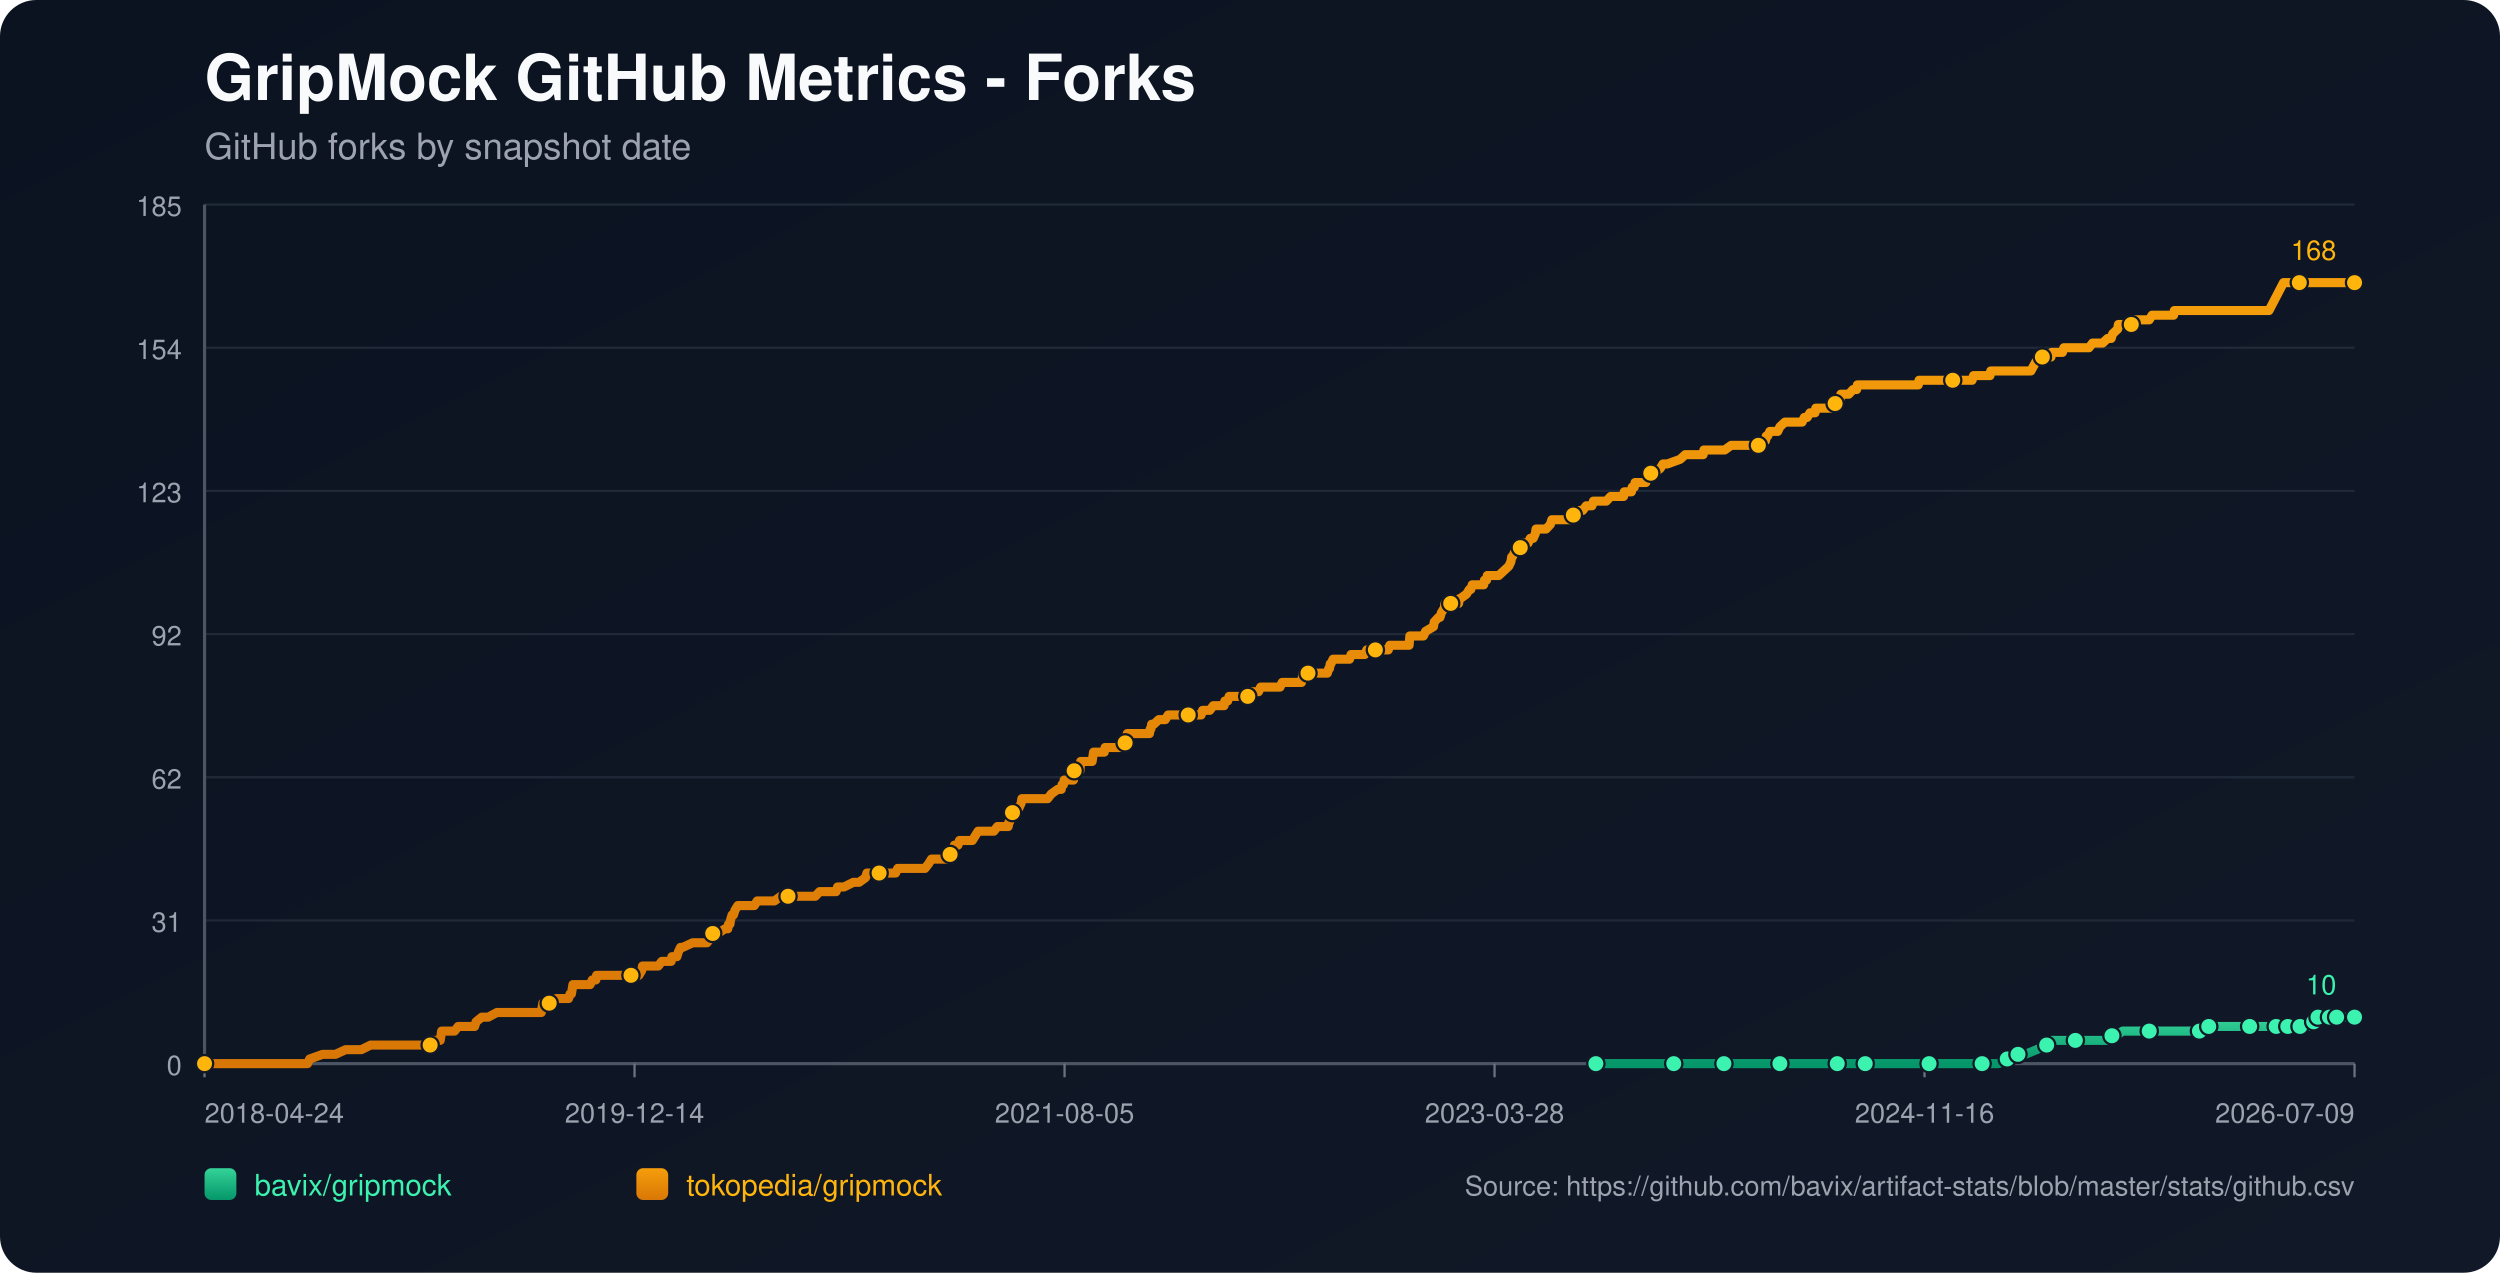
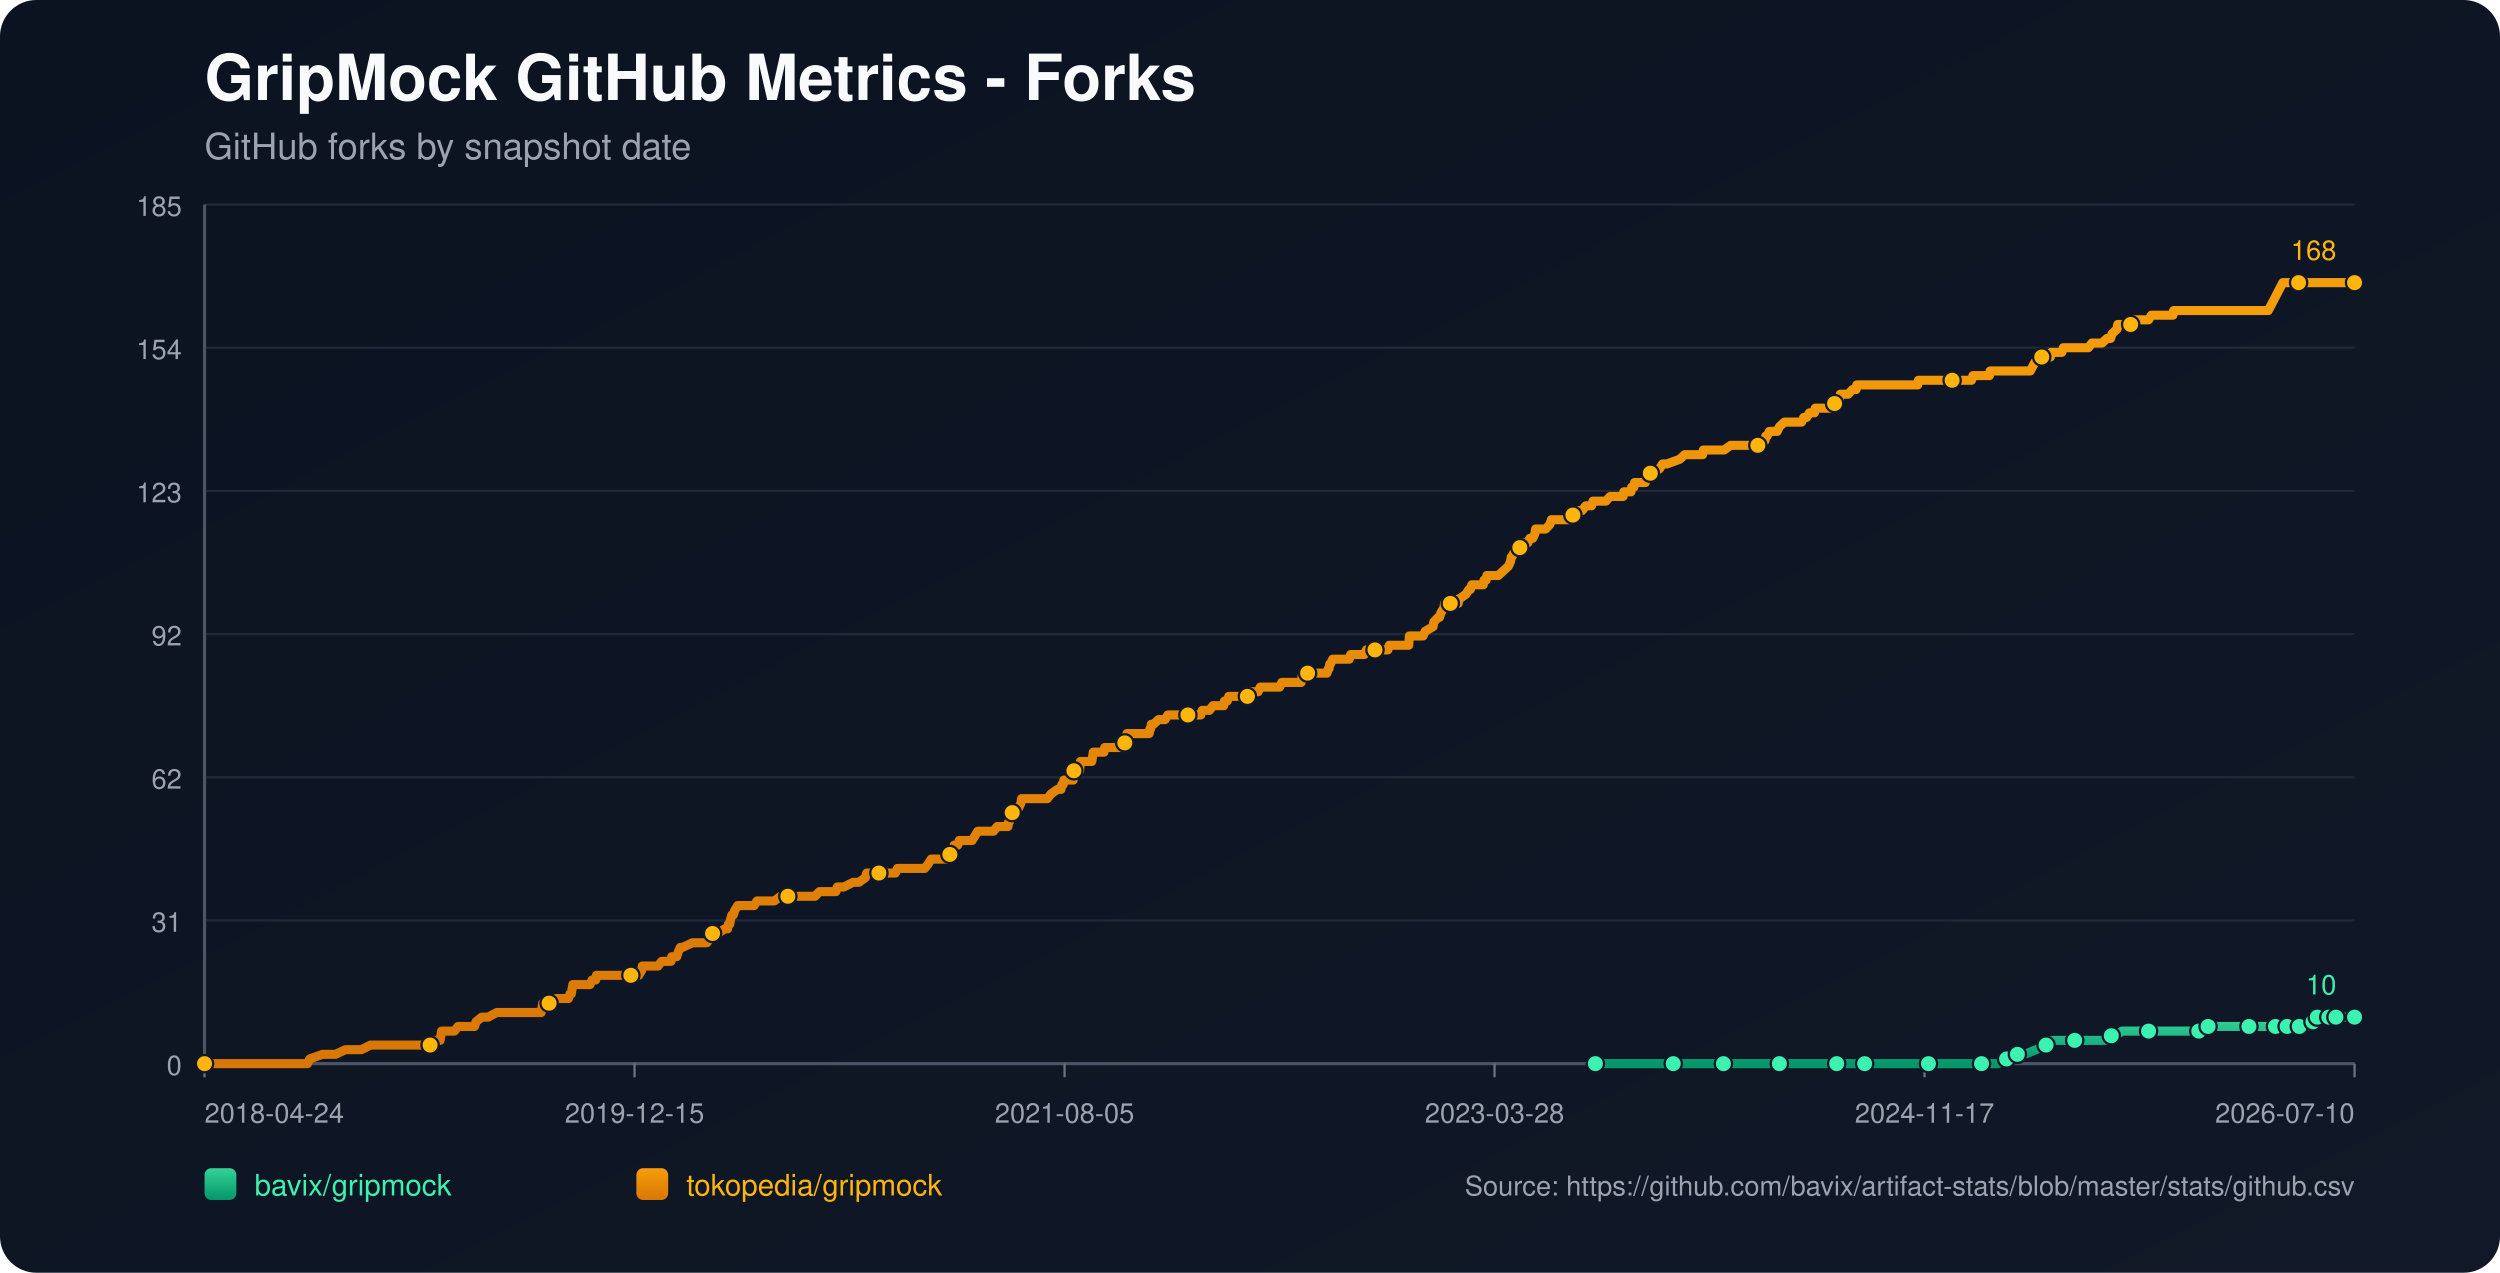
<svg xmlns="http://www.w3.org/2000/svg" width="1100" height="560" viewBox="0 0 1100 560">
  <defs>
    <linearGradient id="bg" x1="0" y1="0" x2="1" y2="1">
      <stop offset="0%" stop-color="#0b1220" />
      <stop offset="100%" stop-color="#111827" />
    </linearGradient>
    <linearGradient id="repo-0" x1="0" y1="0" x2="0" y2="1">
      <stop offset="0%" stop-color="#34d399" />
      <stop offset="100%" stop-color="#059669" />
    </linearGradient>
    <linearGradient id="repo-1" x1="0" y1="0" x2="0" y2="1">
      <stop offset="0%" stop-color="#f59e0b" />
      <stop offset="100%" stop-color="#d97706" />
    </linearGradient>
  </defs>
  <rect x="0" y="0" width="1100" height="560" fill="url(#bg)" rx="16" />
  <text x="90" y="44" fill="#f9fafb" font-size="28" font-family="-apple-system,BlinkMacSystemFont,Segoe UI,Helvetica,Arial,sans-serif" font-weight="700">GripMock GitHub Metrics - Forks</text>
  <text x="90" y="70" fill="#9ca3af" font-size="16" font-family="-apple-system,BlinkMacSystemFont,Segoe UI,Helvetica,Arial,sans-serif">GitHub forks by snapshot date</text>
  <line x1="90" y1="90.00" x2="1036" y2="90.00" stroke="#1f2937" stroke-width="1" />
  <text x="80" y="95.00" text-anchor="end" fill="#9ca3af" font-size="12" font-family="-apple-system,BlinkMacSystemFont,Segoe UI,Helvetica,Arial,sans-serif">185</text>
  <line x1="90" y1="153.00" x2="1036" y2="153.00" stroke="#1f2937" stroke-width="1" />
  <text x="80" y="158.00" text-anchor="end" fill="#9ca3af" font-size="12" font-family="-apple-system,BlinkMacSystemFont,Segoe UI,Helvetica,Arial,sans-serif">154</text>
  <line x1="90" y1="216.00" x2="1036" y2="216.00" stroke="#1f2937" stroke-width="1" />
  <text x="80" y="221.00" text-anchor="end" fill="#9ca3af" font-size="12" font-family="-apple-system,BlinkMacSystemFont,Segoe UI,Helvetica,Arial,sans-serif">123</text>
  <line x1="90" y1="279.00" x2="1036" y2="279.00" stroke="#1f2937" stroke-width="1" />
  <text x="80" y="284.00" text-anchor="end" fill="#9ca3af" font-size="12" font-family="-apple-system,BlinkMacSystemFont,Segoe UI,Helvetica,Arial,sans-serif">92</text>
  <line x1="90" y1="342.00" x2="1036" y2="342.00" stroke="#1f2937" stroke-width="1" />
  <text x="80" y="347.00" text-anchor="end" fill="#9ca3af" font-size="12" font-family="-apple-system,BlinkMacSystemFont,Segoe UI,Helvetica,Arial,sans-serif">62</text>
  <line x1="90" y1="405.00" x2="1036" y2="405.00" stroke="#1f2937" stroke-width="1" />
  <text x="80" y="410.00" text-anchor="end" fill="#9ca3af" font-size="12" font-family="-apple-system,BlinkMacSystemFont,Segoe UI,Helvetica,Arial,sans-serif">31</text>
  <line x1="90" y1="468.00" x2="1036" y2="468.00" stroke="#1f2937" stroke-width="1" />
  <text x="80" y="473.00" text-anchor="end" fill="#9ca3af" font-size="12" font-family="-apple-system,BlinkMacSystemFont,Segoe UI,Helvetica,Arial,sans-serif">0</text>
  <line x1="90" y1="468" x2="1036" y2="468" stroke="#4b5563" stroke-width="1.4" />
  <line x1="90" y1="90" x2="90" y2="468" stroke="#4b5563" stroke-width="1.4" />
  <line x1="90.00" y1="468" x2="90.00" y2="474" stroke="#6b7280" stroke-width="1" />
  <text x="90.00" y="494" text-anchor="start" fill="#9ca3af" font-size="12" font-family="-apple-system,BlinkMacSystemFont,Segoe UI,Helvetica,Arial,sans-serif">2018-04-24</text>
  <line x1="279.20" y1="468" x2="279.20" y2="474" stroke="#6b7280" stroke-width="1" />
-   <text x="279.20" y="494" text-anchor="middle" fill="#9ca3af" font-size="12" font-family="-apple-system,BlinkMacSystemFont,Segoe UI,Helvetica,Arial,sans-serif">2019-12-14</text>
+   <text x="279.20" y="494" text-anchor="middle" fill="#9ca3af" font-size="12" font-family="-apple-system,BlinkMacSystemFont,Segoe UI,Helvetica,Arial,sans-serif">2019-12-15</text>
  <line x1="468.40" y1="468" x2="468.40" y2="474" stroke="#6b7280" stroke-width="1" />
  <text x="468.40" y="494" text-anchor="middle" fill="#9ca3af" font-size="12" font-family="-apple-system,BlinkMacSystemFont,Segoe UI,Helvetica,Arial,sans-serif">2021-08-05</text>
  <line x1="657.60" y1="468" x2="657.60" y2="474" stroke="#6b7280" stroke-width="1" />
  <text x="657.60" y="494" text-anchor="middle" fill="#9ca3af" font-size="12" font-family="-apple-system,BlinkMacSystemFont,Segoe UI,Helvetica,Arial,sans-serif">2023-03-28</text>
  <line x1="846.80" y1="468" x2="846.80" y2="474" stroke="#6b7280" stroke-width="1" />
-   <text x="846.80" y="494" text-anchor="middle" fill="#9ca3af" font-size="12" font-family="-apple-system,BlinkMacSystemFont,Segoe UI,Helvetica,Arial,sans-serif">2024-11-16</text>
+   <text x="846.80" y="494" text-anchor="middle" fill="#9ca3af" font-size="12" font-family="-apple-system,BlinkMacSystemFont,Segoe UI,Helvetica,Arial,sans-serif">2024-11-17</text>
  <line x1="1036.00" y1="468" x2="1036.00" y2="474" stroke="#6b7280" stroke-width="1" />
-   <text x="1036.00" y="494" text-anchor="end" fill="#9ca3af" font-size="12" font-family="-apple-system,BlinkMacSystemFont,Segoe UI,Helvetica,Arial,sans-serif">2026-07-09</text>
-   <polyline fill="none" stroke="url(#repo-0)" stroke-width="4" stroke-linecap="round" stroke-linejoin="round" points="702.18,468.00 708.68,468.00 721.30,468.00 734.55,468.00 736.45,468.00 739.60,468.00 750.96,468.00 753.17,468.00 758.53,468.00 758.85,468.00 763.58,468.00 771.16,468.00 783.15,468.00 786.30,468.00 790.41,468.00 793.88,468.00 808.39,468.00 812.81,468.00 813.44,468.00 814.70,468.00 820.70,468.00 833.95,468.00 836.79,468.00 843.42,468.00 848.78,468.00 849.41,468.00 850.05,468.00 869.61,468.00 872.13,468.00 872.77,468.00 878.76,468.00 879.39,468.00 883.18,465.95 884.44,465.95 884.76,465.95 885.07,465.95 887.91,463.91 889.49,463.91 891.07,463.91 896.12,461.86 900.53,459.82 902.11,459.82 902.74,457.77 909.37,457.77 913.16,457.77 924.52,457.77 926.73,457.77 927.36,455.73 929.25,455.73 931.14,455.73 933.98,453.68 939.03,453.68 945.66,453.68 949.76,453.68 960.81,453.68 963.01,453.68 967.75,453.68 968.06,453.68 969.01,453.68 971.53,453.68 971.85,451.64 980.37,451.64 987.00,451.64 987.63,451.64 989.84,451.64 996.15,451.64 998.36,451.64 999.93,451.64 1001.51,451.64 1004.75,451.64 1005.68,451.64 1006.00,451.64 1006.63,451.64 1006.95,451.64 1007.26,451.64 1011.69,451.64 1012.00,451.64 1012.31,451.64 1016.11,451.64 1016.42,449.59 1018.01,449.59 1018.32,449.59 1018.64,449.59 1019.59,449.59 1019.91,447.55 1024.04,447.55 1024.34,447.55 1024.66,447.55 1024.97,447.55 1026.24,447.55 1026.53,447.55 1027.80,447.55 1028.12,447.55 1033.79,447.55 1034.10,447.55 1034.42,447.55 1036.00,447.55" />
-   <circle cx="702.18" cy="468.00" r="3.8" fill="#3bf2af" stroke="#111827" stroke-width="1" />
-   <circle cx="736.45" cy="468.00" r="3.8" fill="#3bf2af" stroke="#111827" stroke-width="1" />
-   <circle cx="758.53" cy="468.00" r="3.8" fill="#3bf2af" stroke="#111827" stroke-width="1" />
-   <circle cx="783.15" cy="468.00" r="3.8" fill="#3bf2af" stroke="#111827" stroke-width="1" />
-   <circle cx="808.39" cy="468.00" r="3.8" fill="#3bf2af" stroke="#111827" stroke-width="1" />
-   <circle cx="820.70" cy="468.00" r="3.8" fill="#3bf2af" stroke="#111827" stroke-width="1" />
-   <circle cx="848.78" cy="468.00" r="3.8" fill="#3bf2af" stroke="#111827" stroke-width="1" />
-   <circle cx="872.13" cy="468.00" r="3.8" fill="#3bf2af" stroke="#111827" stroke-width="1" />
-   <circle cx="883.18" cy="465.95" r="3.8" fill="#3bf2af" stroke="#111827" stroke-width="1" />
-   <circle cx="887.91" cy="463.91" r="3.8" fill="#3bf2af" stroke="#111827" stroke-width="1" />
-   <circle cx="900.53" cy="459.82" r="3.8" fill="#3bf2af" stroke="#111827" stroke-width="1" />
-   <circle cx="913.16" cy="457.77" r="3.8" fill="#3bf2af" stroke="#111827" stroke-width="1" />
-   <circle cx="929.25" cy="455.73" r="3.8" fill="#3bf2af" stroke="#111827" stroke-width="1" />
-   <circle cx="945.66" cy="453.68" r="3.8" fill="#3bf2af" stroke="#111827" stroke-width="1" />
-   <circle cx="967.75" cy="453.68" r="3.8" fill="#3bf2af" stroke="#111827" stroke-width="1" />
-   <circle cx="971.85" cy="451.64" r="3.8" fill="#3bf2af" stroke="#111827" stroke-width="1" />
-   <circle cx="989.84" cy="451.64" r="3.8" fill="#3bf2af" stroke="#111827" stroke-width="1" />
-   <circle cx="1001.51" cy="451.64" r="3.8" fill="#3bf2af" stroke="#111827" stroke-width="1" />
-   <circle cx="1006.63" cy="451.64" r="3.8" fill="#3bf2af" stroke="#111827" stroke-width="1" />
-   <circle cx="1012.00" cy="451.64" r="3.8" fill="#3bf2af" stroke="#111827" stroke-width="1" />
-   <circle cx="1018.01" cy="449.59" r="3.8" fill="#3bf2af" stroke="#111827" stroke-width="1" />
-   <circle cx="1019.91" cy="447.55" r="3.8" fill="#3bf2af" stroke="#111827" stroke-width="1" />
-   <circle cx="1024.97" cy="447.55" r="3.8" fill="#3bf2af" stroke="#111827" stroke-width="1" />
-   <circle cx="1028.12" cy="447.55" r="3.8" fill="#3bf2af" stroke="#111827" stroke-width="1" />
+   <text x="1036.00" y="494" text-anchor="end" fill="#9ca3af" font-size="12" font-family="-apple-system,BlinkMacSystemFont,Segoe UI,Helvetica,Arial,sans-serif">2026-07-10</text>
+   <polyline fill="none" stroke="url(#repo-0)" stroke-width="4" stroke-linecap="round" stroke-linejoin="round" points="701.97,468.00 708.47,468.00 721.09,468.00 734.34,468.00 736.23,468.00 739.38,468.00 750.74,468.00 752.95,468.00 758.31,468.00 758.63,468.00 763.36,468.00 770.93,468.00 782.92,468.00 786.07,468.00 790.17,468.00 793.64,468.00 808.15,468.00 812.57,468.00 813.20,468.00 814.46,468.00 820.46,468.00 833.70,468.00 836.54,468.00 843.17,468.00 848.53,468.00 849.16,468.00 849.79,468.00 869.35,468.00 871.87,468.00 872.50,468.00 878.50,468.00 879.13,468.00 882.91,465.95 884.18,465.95 884.49,465.95 884.81,465.95 887.65,463.91 889.22,463.91 890.80,463.91 895.85,461.86 900.26,459.82 901.84,459.82 902.47,457.77 909.10,457.77 912.88,457.77 924.24,457.77 926.45,457.77 927.08,455.73 928.97,455.73 930.86,455.73 933.70,453.68 938.75,453.68 945.37,453.68 949.47,453.68 960.52,453.68 962.72,453.68 967.46,453.68 967.77,453.68 968.72,453.68 971.24,453.68 971.56,451.64 980.07,451.64 986.70,451.64 987.33,451.64 989.54,451.64 995.85,451.64 998.05,451.64 999.63,451.64 1001.21,451.64 1004.44,451.64 1005.38,451.64 1005.70,451.64 1006.33,451.64 1006.64,451.64 1006.96,451.64 1011.38,451.64 1011.70,451.64 1012.01,451.64 1015.80,451.64 1016.11,449.59 1017.70,449.59 1018.01,449.59 1018.33,449.59 1019.28,449.59 1019.60,447.55 1023.72,447.55 1024.03,447.55 1024.35,447.55 1024.66,447.55 1025.92,447.55 1026.22,447.55 1027.48,447.55 1027.81,447.55 1033.48,447.55 1033.79,447.55 1034.10,447.55 1036.00,447.55" />
+   <circle cx="701.97" cy="468.00" r="3.8" fill="#3bf2af" stroke="#111827" stroke-width="1" />
+   <circle cx="736.23" cy="468.00" r="3.8" fill="#3bf2af" stroke="#111827" stroke-width="1" />
+   <circle cx="758.31" cy="468.00" r="3.8" fill="#3bf2af" stroke="#111827" stroke-width="1" />
+   <circle cx="782.92" cy="468.00" r="3.8" fill="#3bf2af" stroke="#111827" stroke-width="1" />
+   <circle cx="808.15" cy="468.00" r="3.8" fill="#3bf2af" stroke="#111827" stroke-width="1" />
+   <circle cx="820.46" cy="468.00" r="3.8" fill="#3bf2af" stroke="#111827" stroke-width="1" />
+   <circle cx="848.53" cy="468.00" r="3.8" fill="#3bf2af" stroke="#111827" stroke-width="1" />
+   <circle cx="871.87" cy="468.00" r="3.8" fill="#3bf2af" stroke="#111827" stroke-width="1" />
+   <circle cx="882.91" cy="465.95" r="3.8" fill="#3bf2af" stroke="#111827" stroke-width="1" />
+   <circle cx="887.65" cy="463.91" r="3.8" fill="#3bf2af" stroke="#111827" stroke-width="1" />
+   <circle cx="900.26" cy="459.82" r="3.8" fill="#3bf2af" stroke="#111827" stroke-width="1" />
+   <circle cx="912.88" cy="457.77" r="3.8" fill="#3bf2af" stroke="#111827" stroke-width="1" />
+   <circle cx="928.97" cy="455.73" r="3.8" fill="#3bf2af" stroke="#111827" stroke-width="1" />
+   <circle cx="945.37" cy="453.68" r="3.8" fill="#3bf2af" stroke="#111827" stroke-width="1" />
+   <circle cx="967.46" cy="453.68" r="3.8" fill="#3bf2af" stroke="#111827" stroke-width="1" />
+   <circle cx="971.56" cy="451.64" r="3.8" fill="#3bf2af" stroke="#111827" stroke-width="1" />
+   <circle cx="989.54" cy="451.64" r="3.8" fill="#3bf2af" stroke="#111827" stroke-width="1" />
+   <circle cx="1001.21" cy="451.64" r="3.8" fill="#3bf2af" stroke="#111827" stroke-width="1" />
+   <circle cx="1006.33" cy="451.64" r="3.8" fill="#3bf2af" stroke="#111827" stroke-width="1" />
+   <circle cx="1011.70" cy="451.64" r="3.8" fill="#3bf2af" stroke="#111827" stroke-width="1" />
+   <circle cx="1017.70" cy="449.59" r="3.8" fill="#3bf2af" stroke="#111827" stroke-width="1" />
+   <circle cx="1019.60" cy="447.55" r="3.8" fill="#3bf2af" stroke="#111827" stroke-width="1" />
+   <circle cx="1024.66" cy="447.55" r="3.8" fill="#3bf2af" stroke="#111827" stroke-width="1" />
+   <circle cx="1027.81" cy="447.55" r="3.8" fill="#3bf2af" stroke="#111827" stroke-width="1" />
  <circle cx="1036.00" cy="447.55" r="3.8" fill="#3bf2af" stroke="#111827" stroke-width="1" />
  <text x="1028.00" y="437.55" text-anchor="end" fill="#3bf2af" font-size="12" font-family="-apple-system,BlinkMacSystemFont,Segoe UI,Helvetica,Arial,sans-serif">10</text>
-   <polyline fill="none" stroke="url(#repo-1)" stroke-width="4" stroke-linecap="round" stroke-linejoin="round" points="90.00,468.00 91.77,468.00 92.40,468.00 95.87,468.00 99.34,468.00 135.31,468.00 136.26,465.95 141.94,463.91 147.62,463.91 152.04,461.86 155.51,461.86 156.14,461.86 156.45,461.86 156.77,461.86 158.35,461.86 158.98,461.86 163.08,459.82 163.40,459.82 167.18,459.82 168.13,459.82 168.45,459.82 170.02,459.82 171.60,459.82 173.49,459.82 174.44,459.82 179.49,459.82 182.01,459.82 183.59,459.82 183.91,459.82 188.96,459.82 189.27,459.82 189.90,457.77 193.06,457.77 193.69,457.77 194.01,455.73 194.32,453.68 200.00,453.68 201.58,451.64 207.57,451.64 208.84,451.64 209.47,449.59 211.99,447.55 214.83,447.55 218.62,445.50 218.93,445.50 221.14,445.50 223.35,445.50 226.51,445.50 227.45,445.50 229.66,445.50 231.87,445.50 233.77,445.50 234.08,445.50 234.40,445.50 236.92,445.50 237.55,445.50 238.18,445.50 238.50,443.45 238.81,441.41 239.13,441.41 241.65,441.41 242.29,441.41 244.81,439.36 250.17,439.36 250.81,437.32 251.12,437.32 251.44,437.32 252.07,433.23 253.33,433.23 253.65,433.23 255.54,433.23 255.85,433.23 258.06,433.23 259.01,433.23 259.64,433.23 260.59,431.18 262.17,431.18 262.48,429.14 263.43,429.14 266.27,429.14 269.74,429.14 270.69,429.14 271.63,429.14 271.95,429.14 273.21,429.14 273.53,429.14 274.16,429.14 275.10,429.14 276.68,429.14 277.31,429.14 277.63,429.14 277.94,429.14 279.52,429.14 280.47,429.14 281.10,429.14 282.36,427.09 282.68,425.05 284.25,425.05 287.73,425.05 289.62,425.05 291.20,423.00 291.51,423.00 293.72,423.00 295.30,423.00 295.61,420.95 297.51,420.95 297.82,420.95 298.45,418.91 299.40,416.86 299.72,416.86 300.03,416.86 300.35,416.86 304.77,414.82 308.55,414.82 308.87,414.82 309.50,414.82 310.76,414.82 311.08,414.82 312.65,412.77 313.29,410.73 313.60,410.73 313.92,410.73 314.23,410.73 315.81,410.73 318.97,408.68 320.23,408.68 320.54,406.64 321.17,406.64 321.49,404.59 322.12,402.55 322.75,402.55 323.38,400.50 324.65,398.45 325.28,398.45 327.17,398.45 327.49,398.45 328.75,398.45 330.64,398.45 331.90,398.45 333.17,396.41 333.48,396.41 334.11,396.41 335.06,396.41 336.01,396.41 337.58,396.41 339.16,396.41 340.74,396.41 343.58,394.36 346.10,394.36 346.42,394.36 346.73,394.36 351.47,394.36 352.41,394.36 353.36,394.36 353.68,394.36 354.62,394.36 356.83,394.36 357.15,394.36 358.73,394.36 360.62,392.32 363.77,392.32 364.72,392.32 365.67,392.32 366.93,392.32 367.56,392.32 367.88,392.32 368.51,390.27 370.09,390.27 371.35,390.27 375.45,388.23 377.03,388.23 377.97,388.23 380.81,386.18 381.45,384.14 381.76,384.14 382.08,384.14 383.65,384.14 384.60,384.14 385.86,384.14 386.18,384.14 386.81,384.14 389.02,384.14 389.33,384.14 389.97,384.14 392.17,384.14 392.81,384.14 394.07,384.14 395.01,382.09 395.33,382.09 395.65,382.09 399.43,382.09 400.06,382.09 401.33,382.09 401.64,382.09 402.90,382.09 404.17,382.09 404.48,382.09 404.80,382.09 406.37,382.09 407.01,382.09 408.58,380.05 409.85,378.00 410.79,378.00 412.69,378.00 413.95,378.00 415.53,378.00 415.84,378.00 416.47,378.00 417.10,378.00 417.73,378.00 418.05,375.95 419.00,373.91 419.31,373.91 419.63,373.91 419.94,371.86 421.52,371.86 422.15,369.82 423.41,369.82 424.05,369.82 424.99,369.82 425.62,369.82 426.57,369.82 427.83,369.82 429.09,367.77 430.36,365.73 430.67,365.73 432.25,365.73 432.57,365.73 433.20,365.73 433.51,365.73 434.14,365.73 434.46,365.73 436.04,365.73 437.30,365.73 438.88,363.68 443.29,363.68 443.61,363.68 443.93,361.64 444.24,361.64 445.19,357.55 445.50,357.55 445.82,357.55 446.13,357.55 447.40,355.50 448.03,355.50 448.34,355.50 449.29,353.45 449.61,351.41 450.24,351.41 452.13,351.41 452.45,351.41 452.76,351.41 454.02,351.41 456.23,351.41 456.55,351.41 457.18,351.41 459.39,351.41 460.97,351.41 462.54,349.36 465.38,347.32 466.65,347.32 466.96,347.32 467.28,345.27 467.91,345.27 468.22,343.23 468.54,343.23 469.49,343.23 469.80,343.23 470.75,343.23 472.33,343.23 472.64,339.14 472.96,339.14 473.27,339.14 473.59,339.14 473.90,339.14 474.22,339.14 474.85,339.14 475.17,339.14 475.48,335.05 476.43,335.05 477.06,335.05 477.69,335.05 478.95,335.05 480.21,335.05 480.53,335.05 480.85,333.00 481.16,330.95 482.74,330.95 484.00,330.95 484.32,330.95 485.58,330.95 485.89,330.95 486.21,328.91 489.37,328.91 489.68,328.91 490.31,328.91 491.89,328.91 492.52,328.91 493.15,328.91 494.41,326.86 495.05,326.86 495.36,324.82 495.68,324.82 495.99,322.77 497.25,322.77 497.57,322.77 498.20,322.77 498.52,322.77 499.46,322.77 499.78,322.77 501.04,322.77 503.88,322.77 504.83,322.77 505.77,322.77 506.09,320.73 506.41,320.73 506.72,318.68 507.04,318.68 507.67,318.68 509.88,316.64 511.14,316.64 511.45,316.64 511.77,316.64 512.72,316.64 513.98,314.59 515.24,314.59 516.82,314.59 517.13,314.59 520.61,314.59 522.18,314.59 522.81,314.59 523.45,314.59 525.97,314.59 526.60,314.59 526.92,314.59 527.86,314.59 528.49,314.59 529.13,312.55 529.76,312.55 530.39,312.55 531.65,312.55 531.97,312.55 532.28,312.55 533.86,310.50 534.49,310.50 534.81,310.50 535.75,310.50 536.38,310.50 537.01,310.50 538.59,310.50 538.91,308.45 539.22,308.45 540.17,308.45 540.80,306.41 541.43,306.41 543.01,306.41 545.85,306.41 546.17,306.41 547.43,306.41 547.74,306.41 549.01,306.41 549.32,306.41 549.64,304.36 550.27,304.36 551.21,304.36 551.53,304.36 551.85,304.36 552.48,304.36 553.74,304.36 554.69,302.32 555.00,302.32 559.10,302.32 559.42,302.32 560.37,302.32 561.00,302.32 563.21,302.32 564.15,300.27 564.47,300.27 564.78,300.27 567.31,300.27 567.62,300.27 567.94,300.27 568.89,300.27 569.20,300.27 569.83,300.27 572.04,300.27 572.67,300.27 573.30,296.18 574.25,296.18 574.57,296.18 575.51,296.18 580.88,296.18 582.14,296.18 582.45,296.18 584.03,296.18 584.66,294.14 584.98,294.14 585.29,292.09 585.61,292.09 586.56,290.05 587.50,290.05 587.82,290.05 589.71,290.05 590.03,290.05 590.66,290.05 591.61,290.05 592.24,290.05 592.55,290.05 593.81,290.05 594.45,288.00 595.08,288.00 596.02,288.00 596.34,288.00 600.44,288.00 601.39,285.95 602.33,285.95 602.65,285.95 604.23,285.95 604.54,285.95 604.86,285.95 605.17,285.95 606.44,285.95 607.38,285.95 609.59,285.95 610.54,285.95 610.85,285.95 611.49,283.91 612.12,283.91 614.01,283.91 614.33,283.91 617.48,283.91 617.80,283.91 618.74,283.91 619.06,283.91 620.01,283.91 620.32,279.82 620.64,279.82 622.21,279.82 622.53,279.82 623.48,279.82 625.05,279.82 626.32,279.82 627.26,277.77 630.73,275.73 631.05,273.68 632.94,271.64 633.57,271.64 634.21,269.59 635.47,267.55 635.78,265.50 638.31,265.50 641.15,265.50 641.78,265.50 642.09,263.45 642.41,263.45 645.25,261.41 646.51,259.36 646.83,259.36 647.14,259.36 647.77,257.32 649.04,257.32 649.35,257.32 649.98,257.32 651.25,257.32 652.82,257.32 653.14,255.27 653.77,255.27 654.09,255.27 654.40,253.23 654.72,253.23 655.03,253.23 655.66,253.23 659.45,253.23 661.66,251.18 663.87,249.14 664.81,247.09 665.13,245.05 665.45,245.05 666.39,243.00 666.71,243.00 668.92,240.95 669.23,240.95 670.49,238.91 670.81,238.91 671.13,238.91 672.39,238.91 673.33,236.86 674.60,236.86 675.54,234.82 675.86,232.77 677.75,232.77 678.38,232.77 679.33,232.77 679.65,232.77 680.28,232.77 682.17,230.73 682.80,228.68 683.43,228.68 683.75,228.68 684.38,228.68 684.69,228.68 685.64,228.68 685.96,228.68 686.59,228.68 687.85,228.68 688.17,228.68 688.80,228.68 689.43,228.68 690.69,228.68 691.01,226.64 692.27,226.64 693.53,226.64 695.11,224.59 696.05,224.59 696.37,224.59 697.95,222.55 698.26,222.55 699.53,222.55 700.47,222.55 701.10,220.50 702.05,220.50 703.31,220.50 703.63,220.50 704.26,220.50 706.78,220.50 708.68,218.45 710.89,218.45 714.36,218.45 714.67,216.41 714.99,216.41 716.88,216.41 717.51,216.41 717.83,216.41 718.14,214.36 719.09,214.36 719.41,212.32 720.04,212.32 722.56,212.32 724.14,212.32 724.77,210.27 726.35,208.23 727.61,208.23 730.45,206.18 731.71,204.14 733.61,204.14 739.29,202.09 741.49,200.05 742.13,200.05 744.97,200.05 745.60,200.05 746.23,200.05 748.12,200.05 748.75,200.05 749.38,200.05 749.70,198.00 750.01,198.00 752.54,198.00 755.38,198.00 756.96,198.00 758.85,198.00 761.69,195.95 764.21,195.95 765.48,195.95 766.11,195.95 767.37,195.95 768.95,195.95 769.58,195.95 770.21,195.95 772.10,195.95 773.37,195.95 773.68,195.95 776.52,193.91 776.84,193.91 777.15,191.86 777.78,191.86 778.73,189.82 779.99,189.82 781.89,189.82 782.20,189.82 783.15,187.77 785.36,185.73 787.57,185.73 789.46,185.73 791.98,185.73 792.61,185.73 792.93,185.73 793.88,183.68 794.19,183.68 794.51,183.68 795.14,183.68 796.40,181.64 798.61,181.64 798.93,179.59 799.87,179.59 801.77,179.59 803.34,179.59 803.66,179.59 804.92,179.59 805.87,179.59 806.18,177.55 807.45,177.55 808.08,175.50 809.65,175.50 809.97,173.45 810.29,173.45 812.18,173.45 813.13,173.45 813.44,173.45 815.33,171.41 816.60,171.41 816.91,171.41 817.23,169.36 819.44,169.36 821.01,169.36 824.80,169.36 825.12,169.36 827.01,169.36 829.85,169.36 833.01,169.36 834.90,169.36 835.21,169.36 835.53,169.36 836.16,169.36 838.69,169.36 840.89,169.36 844.05,169.36 844.37,167.32 847.21,167.32 848.15,167.32 849.41,167.32 859.20,167.32 860.46,167.32 860.77,167.32 863.93,167.32 865.51,167.32 867.72,167.32 868.35,165.27 868.66,165.27 870.56,165.27 871.82,165.27 872.45,165.27 872.77,165.27 873.08,165.27 874.03,165.27 875.61,165.27 875.92,163.23 877.50,163.23 879.71,163.23 881.92,163.23 882.55,163.23 886.02,163.23 886.33,163.23 887.91,163.23 889.49,163.23 892.33,163.23 893.59,163.23 895.80,159.14 896.12,159.14 896.75,157.09 898.33,157.09 898.64,157.09 899.27,157.09 900.22,157.09 900.53,157.09 900.85,157.09 901.17,157.09 902.43,157.09 902.74,155.05 904.64,155.05 904.95,155.05 906.53,155.05 906.85,155.05 907.48,155.05 908.11,153.00 909.05,153.00 912.21,153.00 917.89,153.00 919.15,153.00 920.73,150.95 921.99,150.95 923.25,150.95 924.20,150.95 925.15,150.95 927.36,148.91 928.93,148.91 929.57,146.86 931.77,144.82 932.09,142.77 932.41,142.77 935.88,142.77 937.77,142.77 938.09,140.73 940.93,140.73 945.66,140.73 946.92,138.68 947.24,138.68 948.18,138.68 951.97,138.68 956.39,138.68 956.70,136.64 960.81,136.64 963.33,136.64 975.64,136.64 978.48,136.64 979.42,136.64 981.00,136.64 981.32,136.64 987.00,136.64 989.52,136.64 994.57,136.64 996.15,136.64 998.36,136.64 1004.75,124.36 1007.58,124.36 1007.89,124.36 1008.53,124.36 1008.84,124.36 1009.79,124.36 1010.10,124.36 1011.37,124.36 1011.69,124.36 1015.48,124.36 1015.80,124.36 1016.11,124.36 1016.42,124.36 1016.74,124.36 1017.38,124.36 1017.69,124.36 1018.01,124.36 1018.32,124.36 1022.12,124.36 1022.44,124.36 1024.66,124.36 1024.97,124.36 1032.86,124.36 1033.16,124.36 1034.42,124.36 1034.74,124.36 1036.00,124.36" />
+   <polyline fill="none" stroke="url(#repo-1)" stroke-width="4" stroke-linecap="round" stroke-linejoin="round" points="90.00,468.00 91.77,468.00 92.40,468.00 95.87,468.00 99.34,468.00 135.30,468.00 136.24,465.95 141.92,463.91 147.60,463.91 152.02,461.86 155.49,461.86 156.12,461.86 156.43,461.86 156.75,461.86 158.33,461.86 158.96,461.86 163.06,459.82 163.37,459.82 167.16,459.82 168.10,459.82 168.42,459.82 170.00,459.82 171.57,459.82 173.47,459.82 174.41,459.82 179.46,459.82 181.98,459.82 183.56,459.82 183.88,459.82 188.92,459.82 189.24,459.82 189.87,457.77 193.02,457.77 193.66,457.77 193.97,455.73 194.29,453.68 199.96,453.68 201.54,451.64 207.54,451.64 208.80,451.64 209.43,449.59 211.95,447.55 214.79,447.55 218.58,445.50 218.89,445.50 221.10,445.50 223.31,445.50 226.46,445.50 227.41,445.50 229.62,445.50 231.83,445.50 233.72,445.50 234.03,445.50 234.35,445.50 236.87,445.50 237.50,445.50 238.13,445.50 238.45,443.45 238.77,441.41 239.08,441.41 241.60,441.41 242.24,441.41 244.76,439.36 250.12,439.36 250.75,437.32 251.07,437.32 251.38,437.32 252.01,433.23 253.28,433.23 253.59,433.23 255.48,433.23 255.80,433.23 258.01,433.23 258.95,433.23 259.58,433.23 260.53,431.18 262.11,431.18 262.42,429.14 263.37,429.14 266.21,429.14 269.68,429.14 270.63,429.14 271.57,429.14 271.89,429.14 273.15,429.14 273.46,429.14 274.10,429.14 275.04,429.14 276.62,429.14 277.25,429.14 277.57,429.14 277.88,429.14 279.46,429.14 280.40,429.14 281.04,429.14 282.30,427.09 282.61,425.05 284.19,425.05 287.66,425.05 289.55,425.05 291.13,423.00 291.45,423.00 293.65,423.00 295.23,423.00 295.55,420.95 297.44,420.95 297.75,420.95 298.39,418.91 299.33,416.86 299.65,416.86 299.96,416.86 300.28,416.86 304.69,414.82 308.48,414.82 308.80,414.82 309.43,414.82 310.69,414.82 311.00,414.82 312.58,412.77 313.21,410.73 313.53,410.73 313.84,410.73 314.16,410.73 315.74,410.73 318.89,408.68 320.15,408.68 320.47,406.64 321.10,406.64 321.41,404.59 322.04,402.55 322.67,402.55 323.31,400.50 324.57,398.45 325.20,398.45 327.09,398.45 327.41,398.45 328.67,398.45 330.56,398.45 331.82,398.45 333.08,396.41 333.40,396.41 334.03,396.41 334.98,396.41 335.92,396.41 337.50,396.41 339.08,396.41 340.66,396.41 343.49,394.36 346.02,394.36 346.33,394.36 346.65,394.36 351.38,394.36 352.33,394.36 353.27,394.36 353.59,394.36 354.54,394.36 356.74,394.36 357.06,394.36 358.64,394.36 360.53,392.32 363.68,392.32 364.63,392.32 365.58,392.32 366.84,392.32 367.47,392.32 367.78,392.32 368.42,390.27 369.99,390.27 371.25,390.27 375.36,388.23 376.93,388.23 377.88,388.23 380.72,386.18 381.35,384.14 381.66,384.14 381.98,384.14 383.56,384.14 384.50,384.14 385.76,384.14 386.08,384.14 386.71,384.14 388.92,384.14 389.23,384.14 389.87,384.14 392.07,384.14 392.70,384.14 393.97,384.14 394.91,382.09 395.23,382.09 395.54,382.09 399.33,382.09 399.96,382.09 401.22,382.09 401.54,382.09 402.80,382.09 404.06,382.09 404.38,382.09 404.69,382.09 406.27,382.09 406.90,382.09 408.48,380.05 409.74,378.00 410.69,378.00 412.58,378.00 413.84,378.00 415.42,378.00 415.73,378.00 416.36,378.00 416.99,378.00 417.63,378.00 417.94,375.95 418.89,373.91 419.20,373.91 419.52,373.91 419.83,371.86 421.41,371.86 422.04,369.82 423.30,369.82 423.93,369.82 424.88,369.82 425.51,369.82 426.46,369.82 427.72,369.82 428.98,367.77 430.24,365.73 430.56,365.73 432.14,365.73 432.45,365.73 433.08,365.73 433.40,365.73 434.03,365.73 434.34,365.73 435.92,365.73 437.18,365.73 438.76,363.68 443.18,363.68 443.49,363.68 443.81,361.64 444.12,361.64 445.07,357.55 445.39,357.55 445.70,357.55 446.02,357.55 447.28,355.50 447.91,355.50 448.22,355.50 449.17,353.45 449.49,351.41 450.12,351.41 452.01,351.41 452.33,351.41 452.64,351.41 453.90,351.41 456.11,351.41 456.43,351.41 457.06,351.41 459.26,351.41 460.84,351.41 462.42,349.36 465.26,347.32 466.52,347.32 466.84,347.32 467.15,345.27 467.78,345.27 468.10,343.23 468.41,343.23 469.36,343.23 469.67,343.23 470.62,343.23 472.20,343.23 472.51,339.14 472.83,339.14 473.14,339.14 473.46,339.14 473.78,339.14 474.09,339.14 474.72,339.14 475.04,339.14 475.35,335.05 476.30,335.05 476.93,335.05 477.56,335.05 478.82,335.05 480.08,335.05 480.40,335.05 480.72,333.00 481.03,330.95 482.61,330.95 483.87,330.95 484.19,330.95 485.45,330.95 485.76,330.95 486.08,328.91 489.23,328.91 489.55,328.91 490.18,328.91 491.76,328.91 492.39,328.91 493.02,328.91 494.28,326.86 494.91,326.86 495.23,324.82 495.54,324.82 495.86,322.77 497.12,322.77 497.43,322.77 498.07,322.77 498.38,322.77 499.33,322.77 499.64,322.77 500.90,322.77 503.74,322.77 504.69,322.77 505.64,322.77 505.95,320.73 506.27,320.73 506.58,318.68 506.90,318.68 507.53,318.68 509.74,316.64 511.00,316.64 511.31,316.64 511.63,316.64 512.58,316.64 513.84,314.59 515.10,314.59 516.68,314.59 516.99,314.59 520.46,314.59 522.04,314.59 522.67,314.59 523.30,314.59 525.82,314.59 526.46,314.59 526.77,314.59 527.72,314.59 528.35,314.59 528.98,312.55 529.61,312.55 530.24,312.55 531.50,312.55 531.82,312.55 532.13,312.55 533.71,310.50 534.34,310.50 534.66,310.50 535.60,310.50 536.23,310.50 536.87,310.50 538.44,310.50 538.76,308.45 539.07,308.45 540.02,308.45 540.65,306.41 541.28,306.41 542.86,306.41 545.70,306.41 546.01,306.41 547.28,306.41 547.59,306.41 548.85,306.41 549.17,306.41 549.48,304.36 550.11,304.36 551.06,304.36 551.38,304.36 551.69,304.36 552.32,304.36 553.58,304.36 554.53,302.32 554.85,302.32 558.95,302.32 559.26,302.32 560.21,302.32 560.84,302.32 563.05,302.32 563.99,300.27 564.31,300.27 564.63,300.27 567.15,300.27 567.46,300.27 567.78,300.27 568.73,300.27 569.04,300.27 569.67,300.27 571.88,300.27 572.51,300.27 573.14,296.18 574.09,296.18 574.40,296.18 575.35,296.18 580.71,296.18 581.98,296.18 582.29,296.18 583.87,296.18 584.50,294.14 584.81,294.14 585.13,292.09 585.45,292.09 586.39,290.05 587.34,290.05 587.65,290.05 589.55,290.05 589.86,290.05 590.49,290.05 591.44,290.05 592.07,290.05 592.38,290.05 593.65,290.05 594.28,288.00 594.91,288.00 595.85,288.00 596.17,288.00 600.27,288.00 601.22,285.95 602.16,285.95 602.48,285.95 604.06,285.95 604.37,285.95 604.69,285.95 605.00,285.95 606.26,285.95 607.21,285.95 609.42,285.95 610.37,285.95 610.68,285.95 611.31,283.91 611.94,283.91 613.84,283.91 614.15,283.91 617.31,283.91 617.62,283.91 618.57,283.91 618.88,283.91 619.83,283.91 620.14,279.82 620.46,279.82 622.04,279.82 622.35,279.82 623.30,279.82 624.88,279.82 626.14,279.82 627.08,277.77 630.55,275.73 630.87,273.68 632.76,271.64 633.39,271.64 634.02,269.59 635.29,267.55 635.60,265.50 638.13,265.50 640.96,265.50 641.60,265.50 641.91,263.45 642.23,263.45 645.07,261.41 646.33,259.36 646.64,259.36 646.96,259.36 647.59,257.32 648.85,257.32 649.17,257.32 649.80,257.32 651.06,257.32 652.64,257.32 652.95,255.27 653.58,255.27 653.90,255.27 654.21,253.23 654.53,253.23 654.84,253.23 655.48,253.23 659.26,253.23 661.47,251.18 663.68,249.14 664.62,247.09 664.94,245.05 665.25,245.05 666.20,243.00 666.52,243.00 668.72,240.95 669.04,240.95 670.30,238.91 670.62,238.91 670.93,238.91 672.19,238.91 673.14,236.86 674.40,236.86 675.35,234.82 675.66,232.77 677.56,232.77 678.19,232.77 679.13,232.77 679.45,232.77 680.08,232.77 681.97,230.73 682.60,228.68 683.23,228.68 683.55,228.68 684.18,228.68 684.50,228.68 685.44,228.68 685.76,228.68 686.39,228.68 687.65,228.68 687.97,228.68 688.60,228.68 689.23,228.68 690.49,228.68 690.81,226.64 692.07,226.64 693.33,226.64 694.91,224.59 695.85,224.59 696.17,224.59 697.75,222.55 698.06,222.55 699.32,222.55 700.27,222.55 700.90,220.50 701.85,220.50 703.11,220.50 703.42,220.50 704.05,220.50 706.58,220.50 708.47,218.45 710.68,218.45 714.15,218.45 714.46,216.41 714.78,216.41 716.67,216.41 717.30,216.41 717.62,216.41 717.93,214.36 718.88,214.36 719.20,212.32 719.83,212.32 722.35,212.32 723.93,212.32 724.56,210.27 726.14,208.23 727.40,208.23 730.24,206.18 731.50,204.14 733.39,204.14 739.07,202.09 741.28,200.05 741.91,200.05 744.75,200.05 745.38,200.05 746.01,200.05 747.90,200.05 748.53,200.05 749.16,200.05 749.48,198.00 749.79,198.00 752.32,198.00 755.16,198.00 756.73,198.00 758.63,198.00 761.47,195.95 763.99,195.95 765.25,195.95 765.88,195.95 767.14,195.95 768.72,195.95 769.35,195.95 769.98,195.95 771.88,195.95 773.14,195.95 773.45,195.95 776.29,193.91 776.61,193.91 776.92,191.86 777.55,191.86 778.50,189.82 779.76,189.82 781.66,189.82 781.97,189.82 782.92,187.77 785.13,185.73 787.33,185.73 789.23,185.73 791.75,185.73 792.38,185.73 792.70,185.73 793.64,183.68 793.96,183.68 794.27,183.68 794.90,183.68 796.17,181.64 798.37,181.64 798.69,179.59 799.64,179.59 801.53,179.59 803.11,179.59 803.42,179.59 804.68,179.59 805.63,179.59 805.94,177.55 807.21,177.55 807.84,175.50 809.41,175.50 809.73,173.45 810.05,173.45 811.94,173.45 812.88,173.45 813.20,173.45 815.09,171.41 816.35,171.41 816.67,171.41 816.99,169.36 819.19,169.36 820.77,169.36 824.56,169.36 824.87,169.36 826.76,169.36 829.60,169.36 832.76,169.36 834.65,169.36 834.97,169.36 835.28,169.36 835.91,169.36 838.44,169.36 840.64,169.36 843.80,169.36 844.11,167.32 846.95,167.32 847.90,167.32 849.16,167.32 858.94,167.32 860.20,167.32 860.52,167.32 863.67,167.32 865.25,167.32 867.46,167.32 868.09,165.27 868.40,165.27 870.30,165.27 871.56,165.27 872.19,165.27 872.50,165.27 872.82,165.27 873.77,165.27 875.34,165.27 875.66,163.23 877.24,163.23 879.44,163.23 881.65,163.23 882.28,163.23 885.75,163.23 886.07,163.23 887.65,163.23 889.22,163.23 892.06,163.23 893.32,163.23 895.53,159.14 895.85,159.14 896.48,157.09 898.06,157.09 898.37,157.09 899.00,157.09 899.95,157.09 900.26,157.09 900.58,157.09 900.90,157.09 902.16,157.09 902.47,155.05 904.37,155.05 904.68,155.05 906.26,155.05 906.57,155.05 907.20,155.05 907.84,153.00 908.78,153.00 911.94,153.00 917.61,153.00 918.88,153.00 920.45,150.95 921.72,150.95 922.98,150.95 923.92,150.95 924.87,150.95 927.08,148.91 928.66,148.91 929.29,146.86 931.49,144.82 931.81,142.77 932.13,142.77 935.59,142.77 937.49,142.77 937.80,140.73 940.64,140.73 945.37,140.73 946.64,138.68 946.95,138.68 947.90,138.68 951.68,138.68 956.10,138.68 956.41,136.64 960.52,136.64 963.04,136.64 975.34,136.64 978.18,136.64 979.13,136.64 980.70,136.64 981.02,136.64 986.70,136.64 989.22,136.64 994.27,136.64 995.85,136.64 998.05,136.64 1004.44,124.36 1007.28,124.36 1007.59,124.36 1008.23,124.36 1008.54,124.36 1009.48,124.36 1009.80,124.36 1011.06,124.36 1011.38,124.36 1015.17,124.36 1015.49,124.36 1015.80,124.36 1016.11,124.36 1016.43,124.36 1017.07,124.36 1017.38,124.36 1017.70,124.36 1018.01,124.36 1021.80,124.36 1022.13,124.36 1024.35,124.36 1024.66,124.36 1032.55,124.36 1032.85,124.36 1034.10,124.36 1034.42,124.36 1036.00,124.36" />
  <circle cx="90.00" cy="468.00" r="3.8" fill="#ffb50c" stroke="#111827" stroke-width="1" />
-   <circle cx="189.27" cy="459.82" r="3.8" fill="#ffb50c" stroke="#111827" stroke-width="1" />
-   <circle cx="241.65" cy="441.41" r="3.8" fill="#ffb50c" stroke="#111827" stroke-width="1" />
-   <circle cx="277.63" cy="429.14" r="3.8" fill="#ffb50c" stroke="#111827" stroke-width="1" />
-   <circle cx="313.60" cy="410.73" r="3.8" fill="#ffb50c" stroke="#111827" stroke-width="1" />
-   <circle cx="346.73" cy="394.36" r="3.8" fill="#ffb50c" stroke="#111827" stroke-width="1" />
-   <circle cx="386.81" cy="384.14" r="3.8" fill="#ffb50c" stroke="#111827" stroke-width="1" />
-   <circle cx="418.05" cy="375.95" r="3.8" fill="#ffb50c" stroke="#111827" stroke-width="1" />
-   <circle cx="445.50" cy="357.55" r="3.8" fill="#ffb50c" stroke="#111827" stroke-width="1" />
-   <circle cx="472.64" cy="339.14" r="3.8" fill="#ffb50c" stroke="#111827" stroke-width="1" />
-   <circle cx="495.05" cy="326.86" r="3.8" fill="#ffb50c" stroke="#111827" stroke-width="1" />
-   <circle cx="522.81" cy="314.59" r="3.8" fill="#ffb50c" stroke="#111827" stroke-width="1" />
-   <circle cx="549.01" cy="306.41" r="3.8" fill="#ffb50c" stroke="#111827" stroke-width="1" />
-   <circle cx="575.51" cy="296.18" r="3.8" fill="#ffb50c" stroke="#111827" stroke-width="1" />
-   <circle cx="605.17" cy="285.95" r="3.8" fill="#ffb50c" stroke="#111827" stroke-width="1" />
-   <circle cx="638.31" cy="265.50" r="3.8" fill="#ffb50c" stroke="#111827" stroke-width="1" />
-   <circle cx="668.92" cy="240.95" r="3.8" fill="#ffb50c" stroke="#111827" stroke-width="1" />
-   <circle cx="692.27" cy="226.64" r="3.8" fill="#ffb50c" stroke="#111827" stroke-width="1" />
-   <circle cx="726.35" cy="208.23" r="3.8" fill="#ffb50c" stroke="#111827" stroke-width="1" />
-   <circle cx="773.68" cy="195.95" r="3.8" fill="#ffb50c" stroke="#111827" stroke-width="1" />
-   <circle cx="807.45" cy="177.55" r="3.8" fill="#ffb50c" stroke="#111827" stroke-width="1" />
-   <circle cx="859.20" cy="167.32" r="3.8" fill="#ffb50c" stroke="#111827" stroke-width="1" />
-   <circle cx="898.64" cy="157.09" r="3.8" fill="#ffb50c" stroke="#111827" stroke-width="1" />
-   <circle cx="937.77" cy="142.77" r="3.8" fill="#ffb50c" stroke="#111827" stroke-width="1" />
-   <circle cx="1011.69" cy="124.36" r="3.8" fill="#ffb50c" stroke="#111827" stroke-width="1" />
+   <circle cx="189.24" cy="459.82" r="3.8" fill="#ffb50c" stroke="#111827" stroke-width="1" />
+   <circle cx="241.60" cy="441.41" r="3.8" fill="#ffb50c" stroke="#111827" stroke-width="1" />
+   <circle cx="277.57" cy="429.14" r="3.8" fill="#ffb50c" stroke="#111827" stroke-width="1" />
+   <circle cx="313.53" cy="410.73" r="3.8" fill="#ffb50c" stroke="#111827" stroke-width="1" />
+   <circle cx="346.65" cy="394.36" r="3.8" fill="#ffb50c" stroke="#111827" stroke-width="1" />
+   <circle cx="386.71" cy="384.14" r="3.8" fill="#ffb50c" stroke="#111827" stroke-width="1" />
+   <circle cx="417.94" cy="375.95" r="3.8" fill="#ffb50c" stroke="#111827" stroke-width="1" />
+   <circle cx="445.39" cy="357.55" r="3.8" fill="#ffb50c" stroke="#111827" stroke-width="1" />
+   <circle cx="472.51" cy="339.14" r="3.8" fill="#ffb50c" stroke="#111827" stroke-width="1" />
+   <circle cx="494.91" cy="326.86" r="3.8" fill="#ffb50c" stroke="#111827" stroke-width="1" />
+   <circle cx="522.67" cy="314.59" r="3.8" fill="#ffb50c" stroke="#111827" stroke-width="1" />
+   <circle cx="548.85" cy="306.41" r="3.8" fill="#ffb50c" stroke="#111827" stroke-width="1" />
+   <circle cx="575.35" cy="296.18" r="3.8" fill="#ffb50c" stroke="#111827" stroke-width="1" />
+   <circle cx="605.00" cy="285.95" r="3.8" fill="#ffb50c" stroke="#111827" stroke-width="1" />
+   <circle cx="638.13" cy="265.50" r="3.8" fill="#ffb50c" stroke="#111827" stroke-width="1" />
+   <circle cx="668.72" cy="240.95" r="3.8" fill="#ffb50c" stroke="#111827" stroke-width="1" />
+   <circle cx="692.07" cy="226.64" r="3.8" fill="#ffb50c" stroke="#111827" stroke-width="1" />
+   <circle cx="726.14" cy="208.23" r="3.8" fill="#ffb50c" stroke="#111827" stroke-width="1" />
+   <circle cx="773.45" cy="195.95" r="3.8" fill="#ffb50c" stroke="#111827" stroke-width="1" />
+   <circle cx="807.21" cy="177.55" r="3.8" fill="#ffb50c" stroke="#111827" stroke-width="1" />
+   <circle cx="858.94" cy="167.32" r="3.8" fill="#ffb50c" stroke="#111827" stroke-width="1" />
+   <circle cx="898.37" cy="157.09" r="3.8" fill="#ffb50c" stroke="#111827" stroke-width="1" />
+   <circle cx="937.49" cy="142.77" r="3.8" fill="#ffb50c" stroke="#111827" stroke-width="1" />
+   <circle cx="1011.38" cy="124.36" r="3.8" fill="#ffb50c" stroke="#111827" stroke-width="1" />
  <circle cx="1036.00" cy="124.36" r="3.8" fill="#ffb50c" stroke="#111827" stroke-width="1" />
  <text x="1028.00" y="114.36" text-anchor="end" fill="#ffb50c" font-size="12" font-family="-apple-system,BlinkMacSystemFont,Segoe UI,Helvetica,Arial,sans-serif">168</text>
  <rect x="90.00" y="514.00" width="14" height="14" fill="url(#repo-0)" rx="3" />
  <text x="112.00" y="526.00" fill="#3bf2af" font-size="13" font-family="-apple-system,BlinkMacSystemFont,Segoe UI,Helvetica,Arial,sans-serif">bavix/gripmock</text>
  <rect x="280.00" y="514.00" width="14" height="14" fill="url(#repo-1)" rx="3" />
  <text x="302.00" y="526.00" fill="#ffb50c" font-size="13" font-family="-apple-system,BlinkMacSystemFont,Segoe UI,Helvetica,Arial,sans-serif">tokopedia/gripmock</text>
  <text x="1036.00" y="526.00" text-anchor="end" fill="#9ca3af" font-size="12" font-family="-apple-system,BlinkMacSystemFont,Segoe UI,Helvetica,Arial,sans-serif">Source: https://github.com/bavix/artifact-stats/blob/master/stats/github.csv</text>
</svg>
